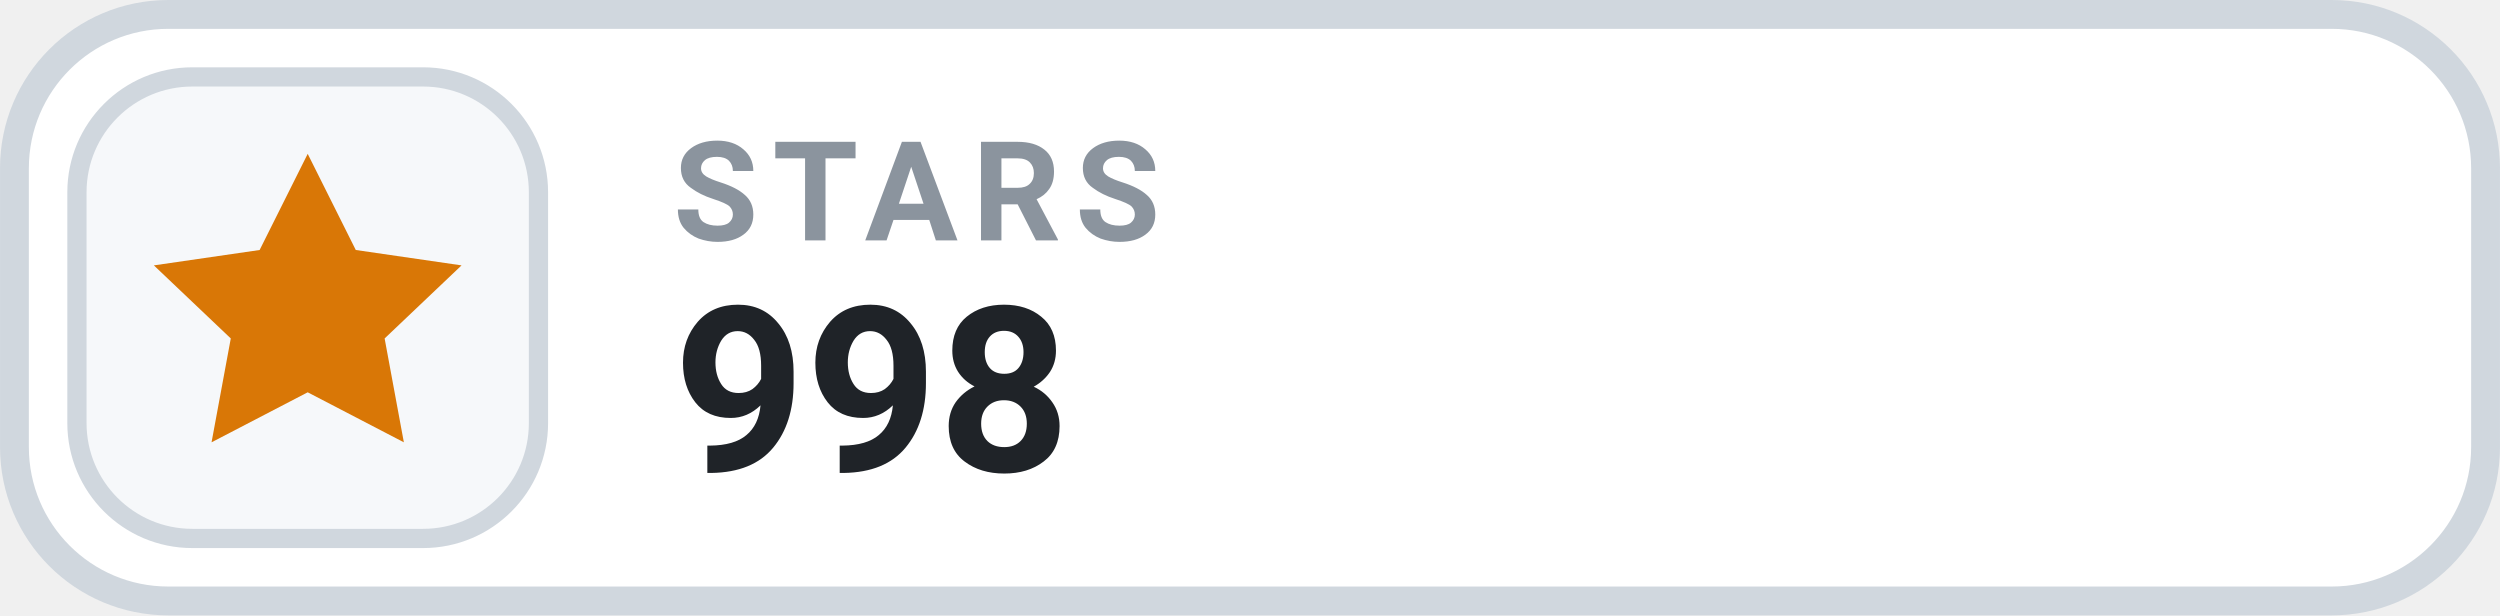
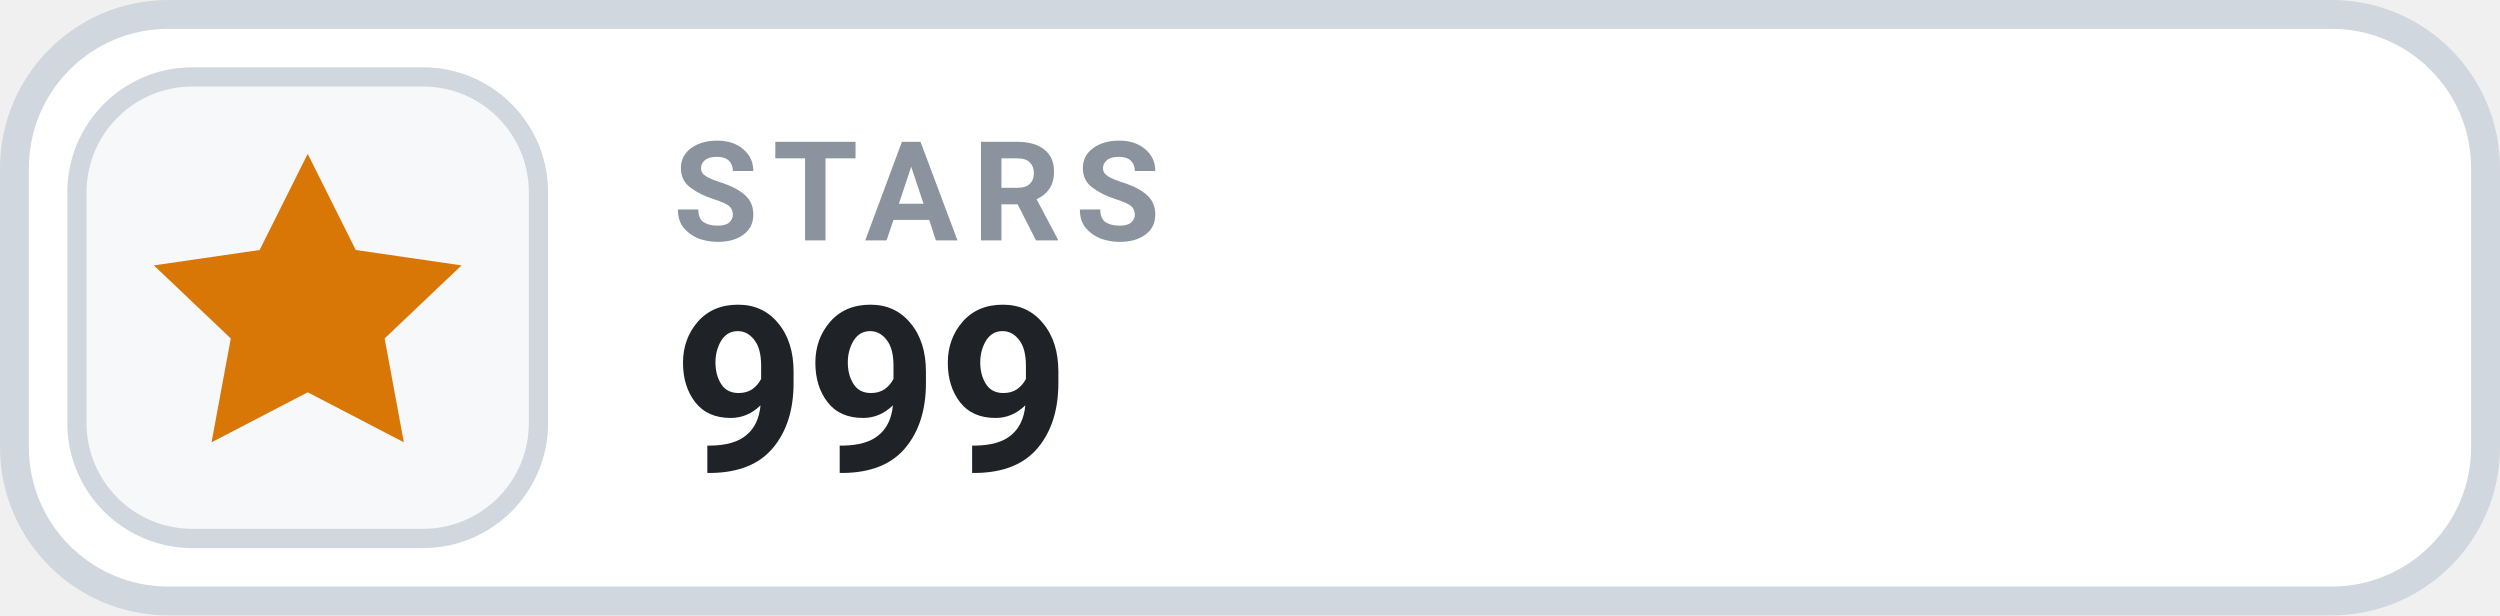
- <svg xmlns="http://www.w3.org/2000/svg" width="126" height="31.015" viewBox="0 0 130 32" role="img" aria-label="STARS 998">
+ <svg xmlns="http://www.w3.org/2000/svg" width="126" height="31.015" viewBox="0 0 130 32" role="img" aria-label="STARS 999">
  <rect x=".75" y=".75" width="128.5" height="30.5" rx="8" fill="#FFFFFF" stroke="#D0D7DE" stroke-width="1.5" />
  <rect x="4" y="4" width="24" height="24" rx="6" fill="#F6F8FA" stroke="#D0D7DE" stroke-width="1" />
  <g transform="translate(16 16)" style="color:#D97706;">
    <path d="M0 -8 l2.5 5 5.5 .8 -4 3.8 1 5.4 -5 -2.6 -5 2.6 1 -5.4 -4 -3.8 5.5 -.8 Z" fill="currentColor" />
  </g>
  <text x="35" y="12.5" fill="#8B949E" font-family="-apple-system,BlinkMacSystemFont,'Segoe UI',Roboto,Helvetica,Arial,sans-serif" font-size="7.2" font-weight="700" letter-spacing=".75">STARS</text>
-   <text x="35" y="24.5" fill="#1F2328" font-family="-apple-system,BlinkMacSystemFont,'Segoe UI',Roboto,Helvetica,Arial,sans-serif" font-size="12" font-weight="700">998</text>
+   <text x="35" y="24.5" fill="#1F2328" font-family="-apple-system,BlinkMacSystemFont,'Segoe UI',Roboto,Helvetica,Arial,sans-serif" font-size="12" font-weight="700">999</text>
</svg>
